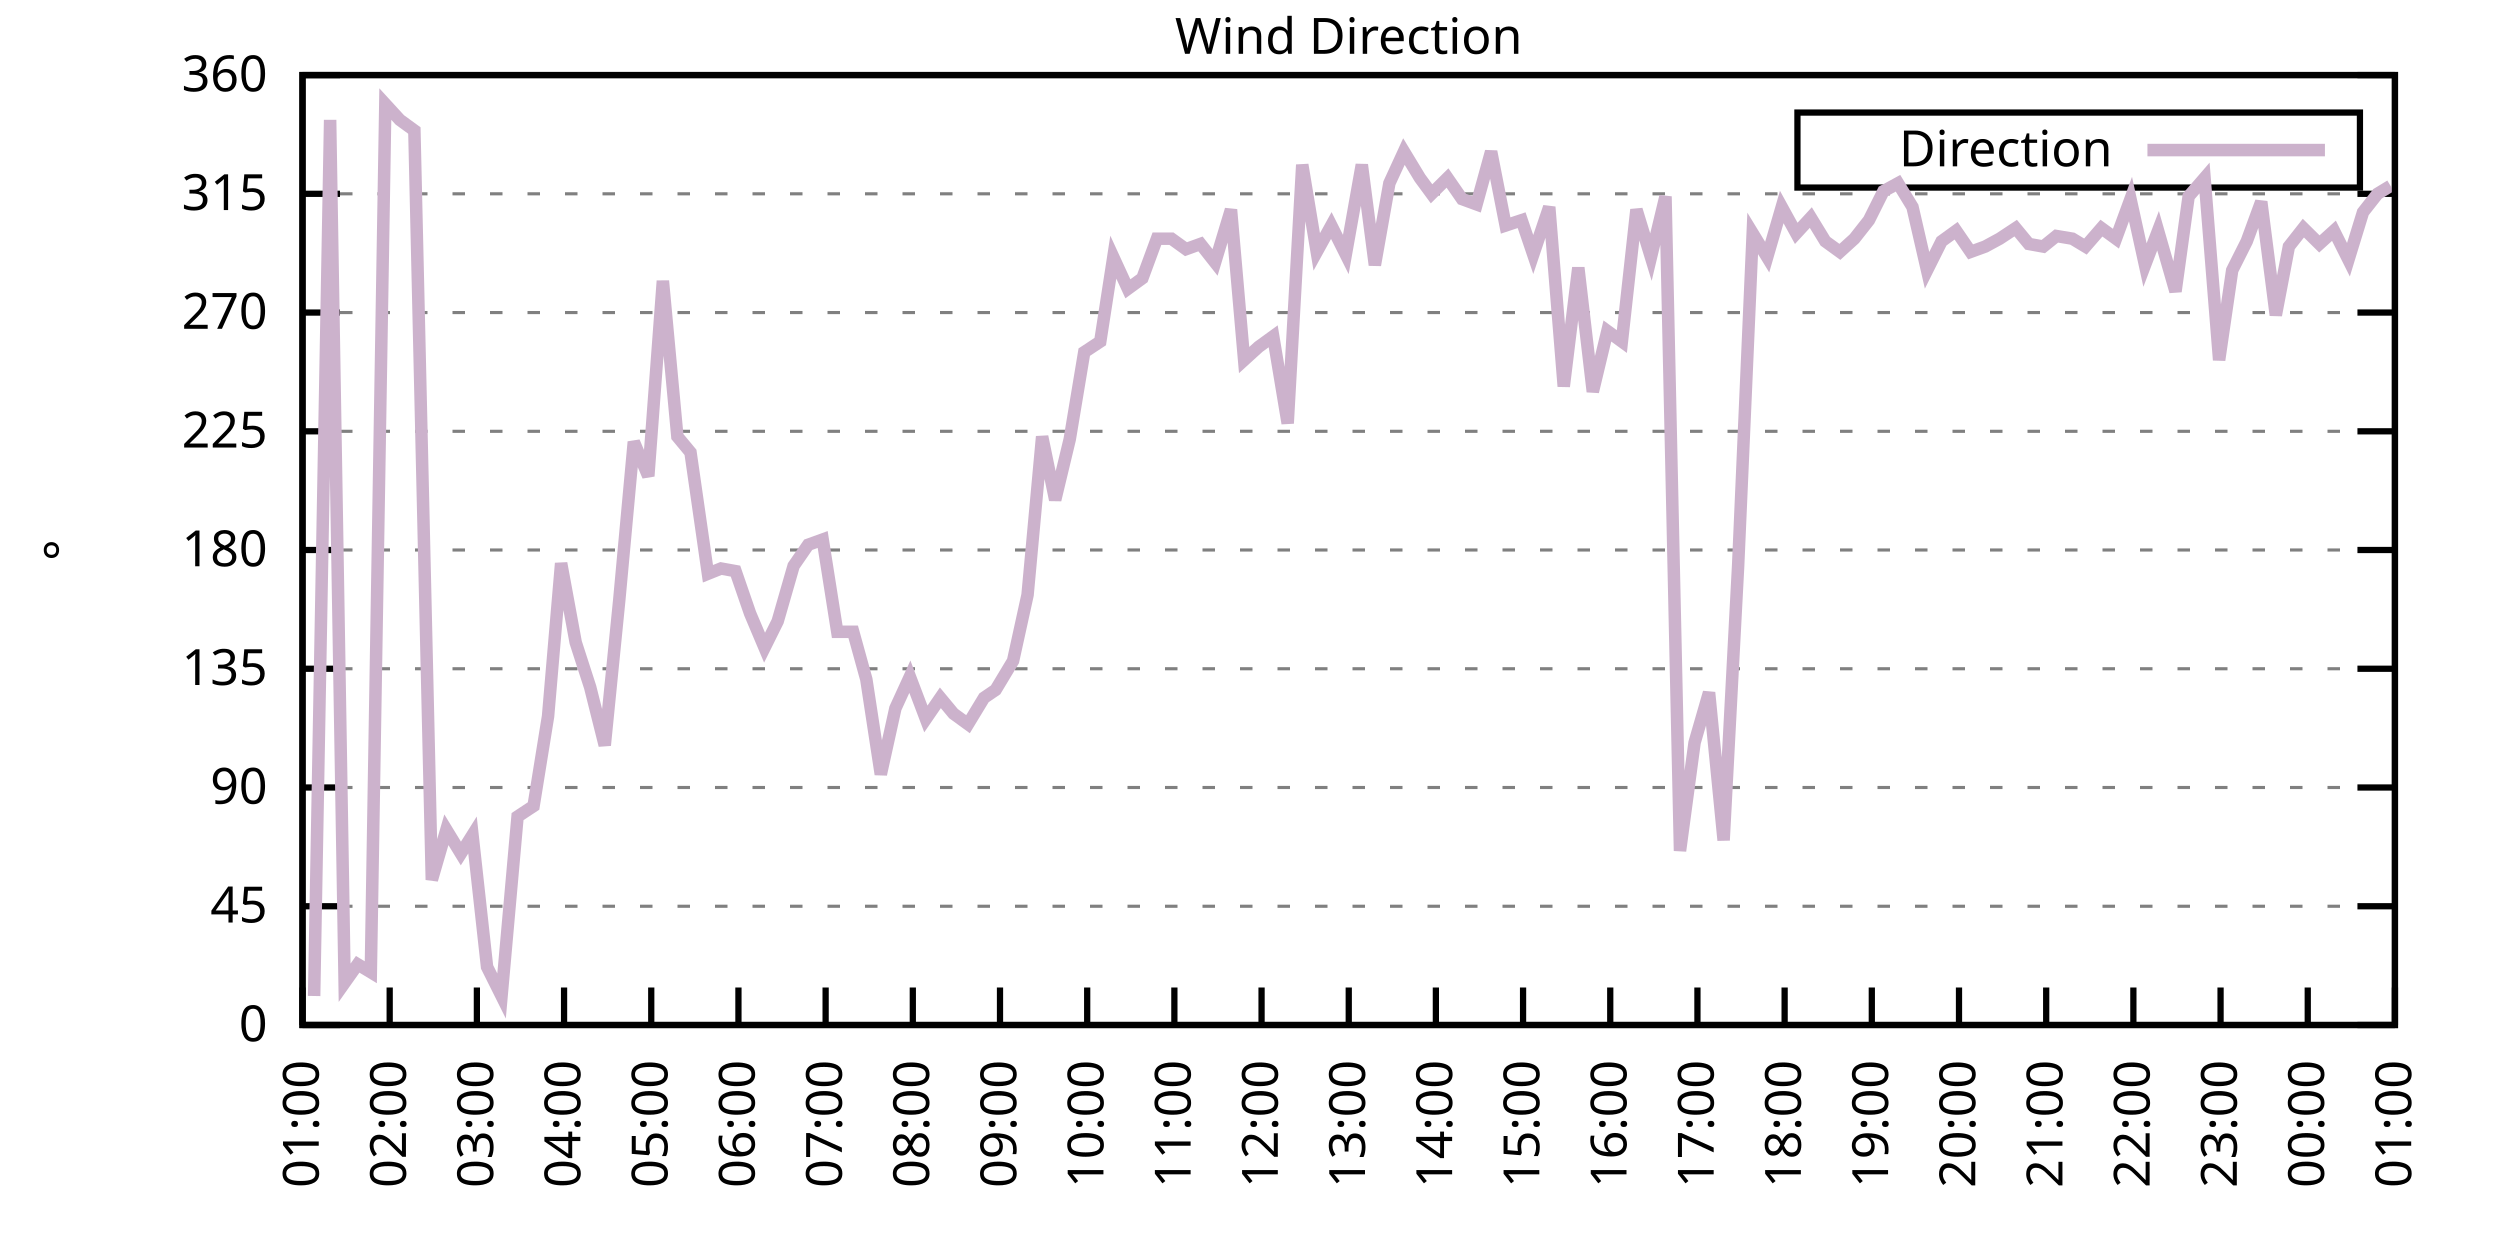
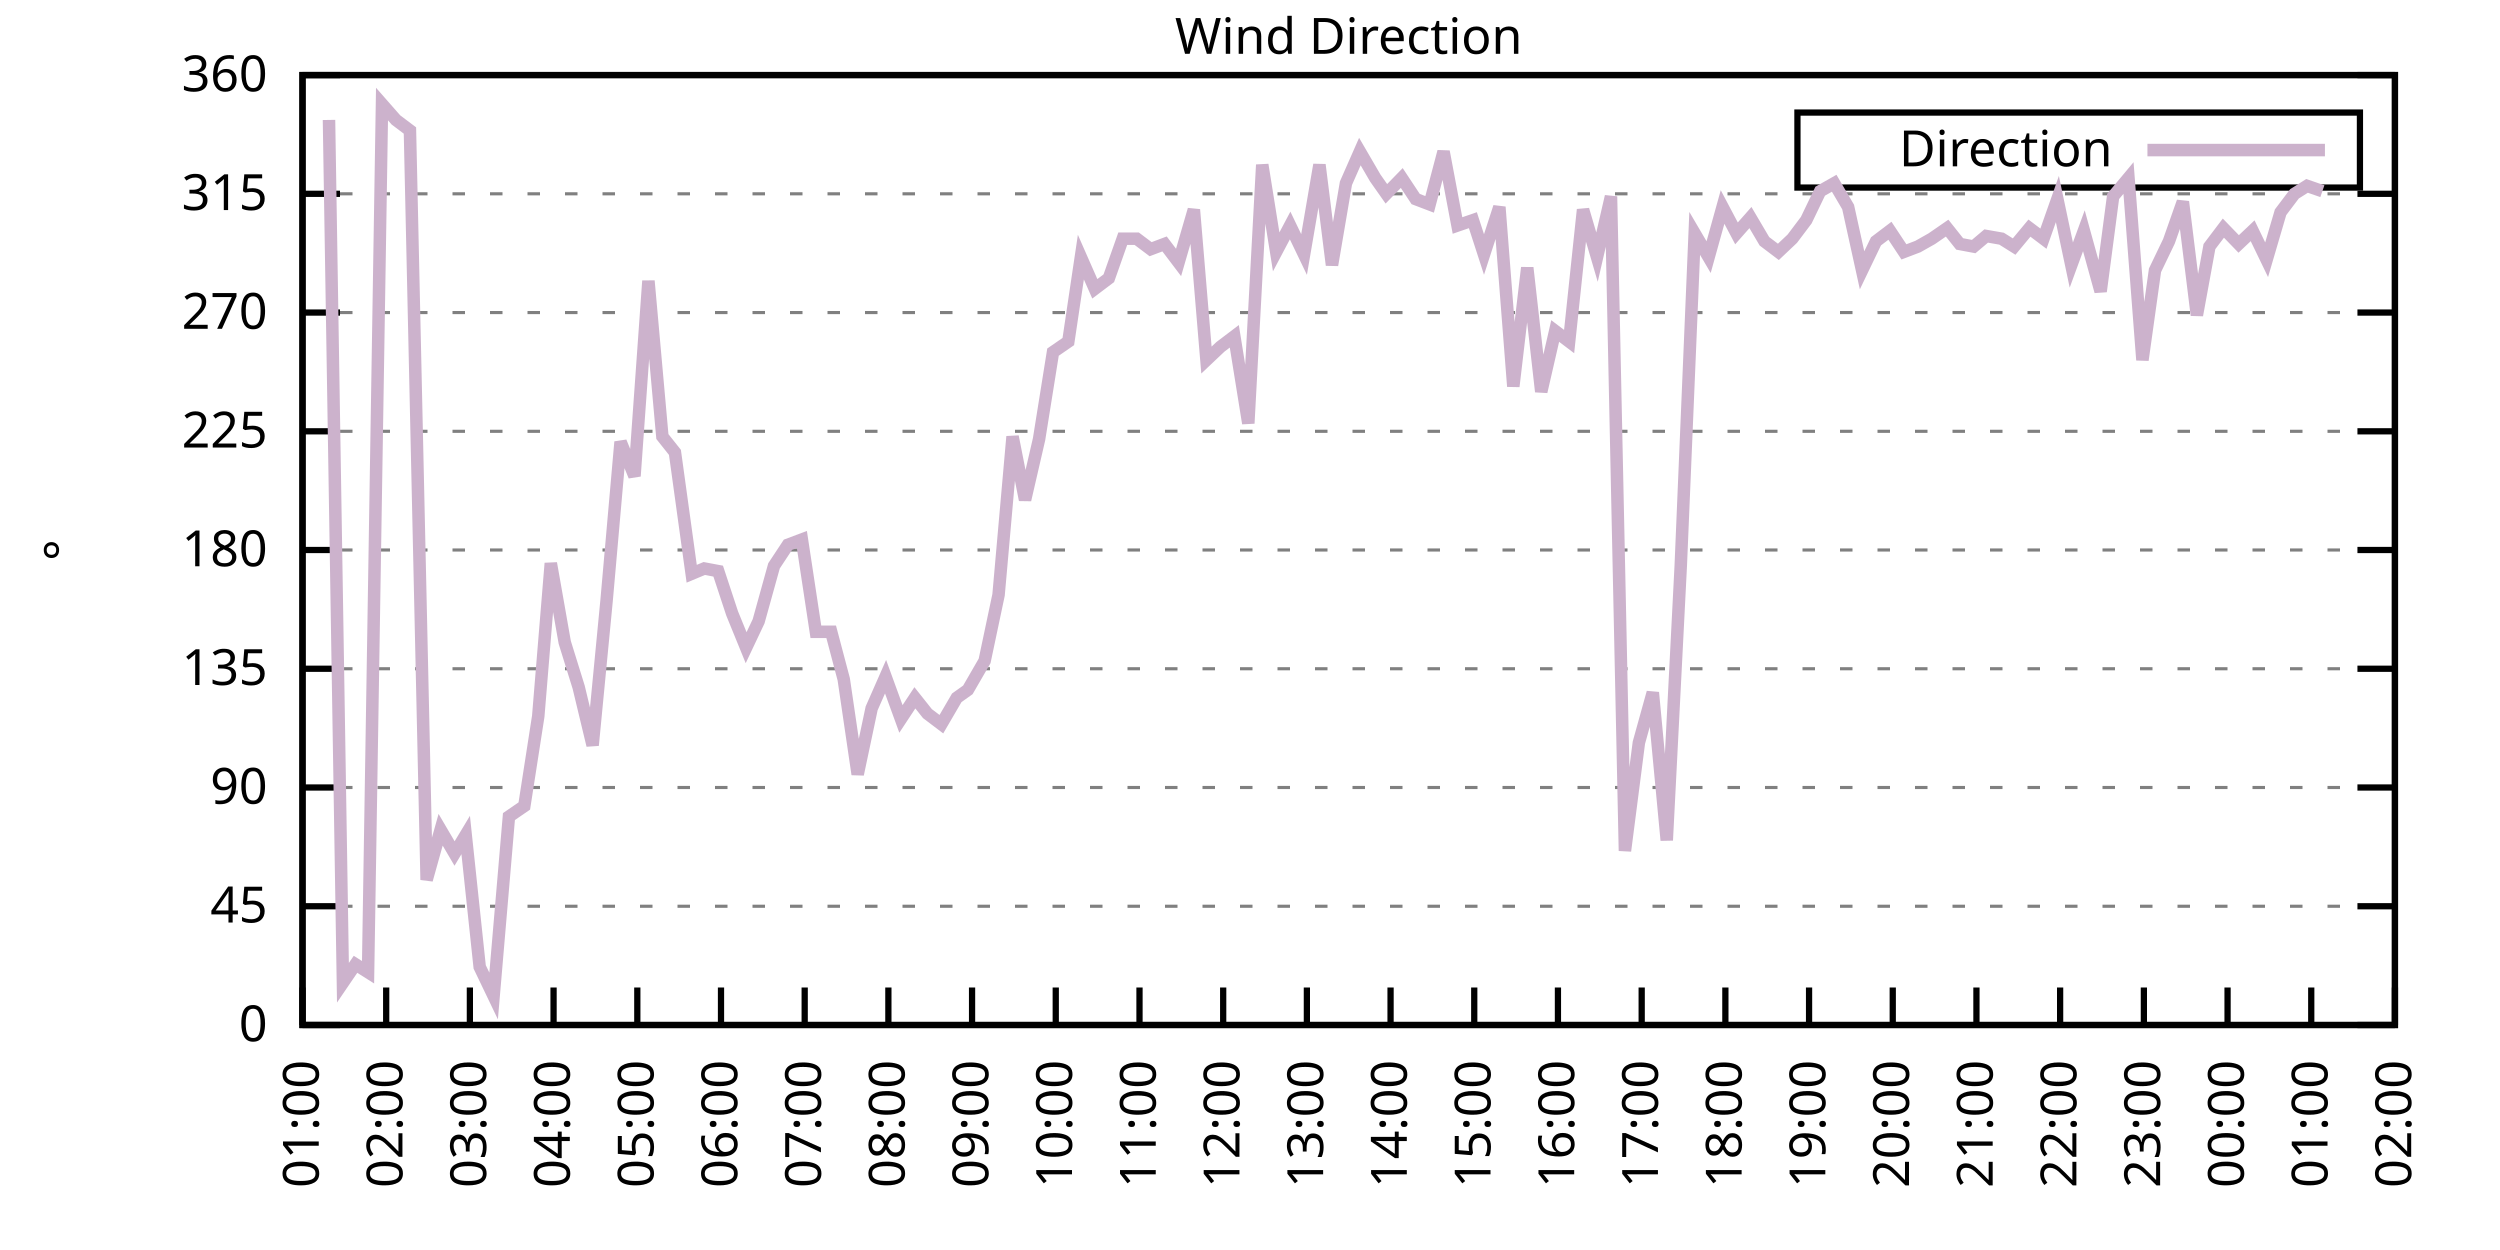
<svg xmlns="http://www.w3.org/2000/svg" xmlns:xlink="http://www.w3.org/1999/xlink" width="400" height="200" viewBox="0 0 400 200">
  <g id="gnuplot_canvas">
    <rect x="0" y="0" width="400" height="200" fill="none" />
    <defs>
      <circle id="gpDot" r="0.5" stroke-width="0.5" stroke="currentColor" />
      <path id="gpPt0" stroke-width="0.333" stroke="currentColor" d="M-1,0 h2 M0,-1 v2" />
      <path id="gpPt1" stroke-width="0.333" stroke="currentColor" d="M-1,-1 L1,1 M1,-1 L-1,1" />
      <path id="gpPt2" stroke-width="0.333" stroke="currentColor" d="M-1,0 L1,0 M0,-1 L0,1 M-1,-1 L1,1 M-1,1 L1,-1" />
      <rect id="gpPt3" stroke-width="0.333" stroke="currentColor" x="-1" y="-1" width="2" height="2" />
      <rect id="gpPt4" stroke-width="0.333" stroke="currentColor" fill="currentColor" x="-1" y="-1" width="2" height="2" />
      <circle id="gpPt5" stroke-width="0.333" stroke="currentColor" cx="0" cy="0" r="1" />
      <use xlink:href="#gpPt5" id="gpPt6" fill="currentColor" stroke="none" />
      <path id="gpPt7" stroke-width="0.333" stroke="currentColor" d="M0,-1.33 L-1.33,0.67 L1.33,0.67 z" />
      <use xlink:href="#gpPt7" id="gpPt8" fill="currentColor" stroke="none" />
      <use xlink:href="#gpPt7" id="gpPt9" stroke="currentColor" transform="rotate(180)" />
      <use xlink:href="#gpPt9" id="gpPt10" fill="currentColor" stroke="none" />
      <use xlink:href="#gpPt3" id="gpPt11" stroke="currentColor" transform="rotate(45)" />
      <use xlink:href="#gpPt11" id="gpPt12" fill="currentColor" stroke="none" />
      <path id="gpPt13" stroke-width="0.333" stroke="currentColor" d="M0,1.330 L1.265,0.411 L0.782,-1.067 L-0.782,-1.076 L-1.265,0.411 z" />
      <use xlink:href="#gpPt13" id="gpPt14" fill="currentColor" stroke="none" />
      <filter id="textbox" filterUnits="objectBoundingBox" x="0" y="0" height="1" width="1">
        <feFlood flood-color="white" flood-opacity="1" result="bgnd" />
        <feComposite in="SourceGraphic" in2="bgnd" operator="atop" />
      </filter>
      <filter id="greybox" filterUnits="objectBoundingBox" x="0" y="0" height="1" width="1">
        <feFlood flood-color="lightgrey" flood-opacity="1" result="grey" />
        <feComposite in="SourceGraphic" in2="grey" operator="atop" />
      </filter>
    </defs>
    <g fill="none" color="white" stroke="currentColor" stroke-width="1.00" stroke-linecap="butt" stroke-linejoin="miter">
</g>
    <g fill="none" color="black" stroke="currentColor" stroke-width="1.00" stroke-linecap="butt" stroke-linejoin="miter">
      <g stroke="none" shape-rendering="crispEdges">
        <polygon fill="rgb(255, 255, 255)" points="48.40,164.00 383.18,164.00 383.18,12.02 48.40,12.02 " />
      </g>
    </g>
    <g fill="none" color="black" stroke="currentColor" stroke-width="1.00" stroke-linecap="butt" stroke-linejoin="miter">
</g>
    <g fill="none" color="black" stroke="black" stroke-width="0.50" stroke-linecap="butt" stroke-linejoin="miter">
</g>
    <g fill="none" color="gray" stroke="currentColor" stroke-width="0.50" stroke-linecap="butt" stroke-linejoin="miter">
      <path stroke="gray" stroke-dasharray="2,4" class="gridline" d="M48.40,164.00 L383.19,164.00  " />
    </g>
    <g fill="none" color="gray" stroke="gray" stroke-width="1.00" stroke-linecap="butt" stroke-linejoin="miter">
</g>
    <g fill="none" color="black" stroke="currentColor" stroke-width="1.00" stroke-linecap="butt" stroke-linejoin="miter">
      <path stroke="black" d="M48.40,164.00 L54.40,164.00 M383.19,164.00 L377.19,164.00  " />
      <g transform="translate(42.80,166.60)" stroke="none" fill="black" font-family="Sans" font-size="8.00" text-anchor="end">
        <text>
          <tspan font-family="Sans"> 0</tspan>
        </text>
      </g>
    </g>
    <g fill="none" color="black" stroke="currentColor" stroke-width="1.00" stroke-linecap="butt" stroke-linejoin="miter">
</g>
    <g fill="none" color="black" stroke="black" stroke-width="0.50" stroke-linecap="butt" stroke-linejoin="miter">
</g>
    <g fill="none" color="gray" stroke="currentColor" stroke-width="0.50" stroke-linecap="butt" stroke-linejoin="miter">
      <path stroke="gray" stroke-dasharray="2,4" class="gridline" d="M48.40,145.00 L383.19,145.00  " />
    </g>
    <g fill="none" color="gray" stroke="gray" stroke-width="1.00" stroke-linecap="butt" stroke-linejoin="miter">
</g>
    <g fill="none" color="black" stroke="currentColor" stroke-width="1.00" stroke-linecap="butt" stroke-linejoin="miter">
      <path stroke="black" d="M48.40,145.00 L54.40,145.00 M383.19,145.00 L377.19,145.00  " />
      <g transform="translate(42.80,147.60)" stroke="none" fill="black" font-family="Sans" font-size="8.00" text-anchor="end">
        <text>
          <tspan font-family="Sans"> 45</tspan>
        </text>
      </g>
    </g>
    <g fill="none" color="black" stroke="currentColor" stroke-width="1.00" stroke-linecap="butt" stroke-linejoin="miter">
</g>
    <g fill="none" color="black" stroke="black" stroke-width="0.50" stroke-linecap="butt" stroke-linejoin="miter">
</g>
    <g fill="none" color="gray" stroke="currentColor" stroke-width="0.50" stroke-linecap="butt" stroke-linejoin="miter">
      <path stroke="gray" stroke-dasharray="2,4" class="gridline" d="M48.40,126.00 L383.19,126.00  " />
    </g>
    <g fill="none" color="gray" stroke="gray" stroke-width="1.00" stroke-linecap="butt" stroke-linejoin="miter">
</g>
    <g fill="none" color="black" stroke="currentColor" stroke-width="1.00" stroke-linecap="butt" stroke-linejoin="miter">
      <path stroke="black" d="M48.40,126.00 L54.40,126.00 M383.19,126.00 L377.19,126.00  " />
      <g transform="translate(42.80,128.60)" stroke="none" fill="black" font-family="Sans" font-size="8.00" text-anchor="end">
        <text>
          <tspan font-family="Sans"> 90</tspan>
        </text>
      </g>
    </g>
    <g fill="none" color="black" stroke="currentColor" stroke-width="1.00" stroke-linecap="butt" stroke-linejoin="miter">
</g>
    <g fill="none" color="black" stroke="black" stroke-width="0.50" stroke-linecap="butt" stroke-linejoin="miter">
</g>
    <g fill="none" color="gray" stroke="currentColor" stroke-width="0.50" stroke-linecap="butt" stroke-linejoin="miter">
      <path stroke="gray" stroke-dasharray="2,4" class="gridline" d="M48.40,107.00 L383.19,107.00  " />
    </g>
    <g fill="none" color="gray" stroke="gray" stroke-width="1.00" stroke-linecap="butt" stroke-linejoin="miter">
</g>
    <g fill="none" color="black" stroke="currentColor" stroke-width="1.00" stroke-linecap="butt" stroke-linejoin="miter">
      <path stroke="black" d="M48.40,107.00 L54.40,107.00 M383.19,107.00 L377.19,107.00  " />
      <g transform="translate(42.80,109.60)" stroke="none" fill="black" font-family="Sans" font-size="8.00" text-anchor="end">
        <text>
          <tspan font-family="Sans"> 135</tspan>
        </text>
      </g>
    </g>
    <g fill="none" color="black" stroke="currentColor" stroke-width="1.00" stroke-linecap="butt" stroke-linejoin="miter">
</g>
    <g fill="none" color="black" stroke="black" stroke-width="0.50" stroke-linecap="butt" stroke-linejoin="miter">
</g>
    <g fill="none" color="gray" stroke="currentColor" stroke-width="0.50" stroke-linecap="butt" stroke-linejoin="miter">
      <path stroke="gray" stroke-dasharray="2,4" class="gridline" d="M48.40,88.00 L383.19,88.00  " />
    </g>
    <g fill="none" color="gray" stroke="gray" stroke-width="1.00" stroke-linecap="butt" stroke-linejoin="miter">
</g>
    <g fill="none" color="black" stroke="currentColor" stroke-width="1.00" stroke-linecap="butt" stroke-linejoin="miter">
      <path stroke="black" d="M48.40,88.00 L54.40,88.00 M383.19,88.00 L377.19,88.00  " />
      <g transform="translate(42.80,90.60)" stroke="none" fill="black" font-family="Sans" font-size="8.00" text-anchor="end">
        <text>
          <tspan font-family="Sans"> 180</tspan>
        </text>
      </g>
    </g>
    <g fill="none" color="black" stroke="currentColor" stroke-width="1.00" stroke-linecap="butt" stroke-linejoin="miter">
</g>
    <g fill="none" color="black" stroke="black" stroke-width="0.50" stroke-linecap="butt" stroke-linejoin="miter">
</g>
    <g fill="none" color="gray" stroke="currentColor" stroke-width="0.50" stroke-linecap="butt" stroke-linejoin="miter">
      <path stroke="gray" stroke-dasharray="2,4" class="gridline" d="M48.40,69.01 L383.19,69.01  " />
    </g>
    <g fill="none" color="gray" stroke="gray" stroke-width="1.00" stroke-linecap="butt" stroke-linejoin="miter">
</g>
    <g fill="none" color="black" stroke="currentColor" stroke-width="1.00" stroke-linecap="butt" stroke-linejoin="miter">
      <path stroke="black" d="M48.40,69.01 L54.40,69.01 M383.19,69.01 L377.19,69.01  " />
      <g transform="translate(42.80,71.61)" stroke="none" fill="black" font-family="Sans" font-size="8.00" text-anchor="end">
        <text>
          <tspan font-family="Sans"> 225</tspan>
        </text>
      </g>
    </g>
    <g fill="none" color="black" stroke="currentColor" stroke-width="1.00" stroke-linecap="butt" stroke-linejoin="miter">
</g>
    <g fill="none" color="black" stroke="black" stroke-width="0.50" stroke-linecap="butt" stroke-linejoin="miter">
</g>
    <g fill="none" color="gray" stroke="currentColor" stroke-width="0.50" stroke-linecap="butt" stroke-linejoin="miter">
      <path stroke="gray" stroke-dasharray="2,4" class="gridline" d="M48.40,50.01 L383.19,50.01  " />
    </g>
    <g fill="none" color="gray" stroke="gray" stroke-width="1.00" stroke-linecap="butt" stroke-linejoin="miter">
</g>
    <g fill="none" color="black" stroke="currentColor" stroke-width="1.00" stroke-linecap="butt" stroke-linejoin="miter">
      <path stroke="black" d="M48.40,50.01 L54.40,50.01 M383.19,50.01 L377.19,50.01  " />
      <g transform="translate(42.80,52.61)" stroke="none" fill="black" font-family="Sans" font-size="8.00" text-anchor="end">
        <text>
          <tspan font-family="Sans"> 270</tspan>
        </text>
      </g>
    </g>
    <g fill="none" color="black" stroke="currentColor" stroke-width="1.00" stroke-linecap="butt" stroke-linejoin="miter">
</g>
    <g fill="none" color="black" stroke="black" stroke-width="0.50" stroke-linecap="butt" stroke-linejoin="miter">
</g>
    <g fill="none" color="gray" stroke="currentColor" stroke-width="0.50" stroke-linecap="butt" stroke-linejoin="miter">
      <path stroke="gray" stroke-dasharray="2,4" class="gridline" d="M48.40,31.01 L383.19,31.01  " />
    </g>
    <g fill="none" color="gray" stroke="gray" stroke-width="1.00" stroke-linecap="butt" stroke-linejoin="miter">
</g>
    <g fill="none" color="black" stroke="currentColor" stroke-width="1.00" stroke-linecap="butt" stroke-linejoin="miter">
      <path stroke="black" d="M48.40,31.01 L54.40,31.01 M383.19,31.01 L377.19,31.01  " />
      <g transform="translate(42.80,33.61)" stroke="none" fill="black" font-family="Sans" font-size="8.00" text-anchor="end">
        <text>
          <tspan font-family="Sans"> 315</tspan>
        </text>
      </g>
    </g>
    <g fill="none" color="black" stroke="currentColor" stroke-width="1.00" stroke-linecap="butt" stroke-linejoin="miter">
</g>
    <g fill="none" color="black" stroke="black" stroke-width="0.50" stroke-linecap="butt" stroke-linejoin="miter">
</g>
    <g fill="none" color="gray" stroke="currentColor" stroke-width="0.50" stroke-linecap="butt" stroke-linejoin="miter">
      <path stroke="gray" stroke-dasharray="2,4" class="gridline" d="M48.40,12.01 L383.19,12.01  " />
    </g>
    <g fill="none" color="gray" stroke="gray" stroke-width="1.00" stroke-linecap="butt" stroke-linejoin="miter">
</g>
    <g fill="none" color="black" stroke="currentColor" stroke-width="1.00" stroke-linecap="butt" stroke-linejoin="miter">
      <path stroke="black" d="M48.40,12.01 L54.40,12.01 M383.19,12.01 L377.19,12.01  " />
      <g transform="translate(42.80,14.61)" stroke="none" fill="black" font-family="Sans" font-size="8.00" text-anchor="end">
        <text>
          <tspan font-family="Sans"> 360</tspan>
        </text>
      </g>
    </g>
    <g fill="none" color="black" stroke="currentColor" stroke-width="1.00" stroke-linecap="butt" stroke-linejoin="miter">
      <path stroke="black" d="M48.40,164.00 L48.40,158.00  " />
      <g transform="translate(51.00,169.60) rotate(270.00)" stroke="none" fill="black" font-family="Sans" font-size="8.00" text-anchor="end">
        <text>
          <tspan font-family="Sans">01:00</tspan>
        </text>
      </g>
    </g>
    <g fill="none" color="black" stroke="currentColor" stroke-width="1.00" stroke-linecap="butt" stroke-linejoin="miter">
-       <path stroke="black" d="M62.35,164.00 L62.35,158.00  " />
-       <g transform="translate(64.95,169.60) rotate(270.00)" stroke="none" fill="black" font-family="Sans" font-size="8.00" text-anchor="end">
+       <path stroke="black" d="M61.79,164.00 L61.79,158.00  " />
+       <g transform="translate(64.39,169.60) rotate(270.00)" stroke="none" fill="black" font-family="Sans" font-size="8.00" text-anchor="end">
        <text>
          <tspan font-family="Sans">02:00</tspan>
        </text>
      </g>
    </g>
    <g fill="none" color="black" stroke="currentColor" stroke-width="1.00" stroke-linecap="butt" stroke-linejoin="miter">
-       <path stroke="black" d="M76.30,164.00 L76.30,158.00  " />
-       <g transform="translate(78.90,169.60) rotate(270.00)" stroke="none" fill="black" font-family="Sans" font-size="8.00" text-anchor="end">
+       <path stroke="black" d="M75.18,164.00 L75.18,158.00  " />
+       <g transform="translate(77.78,169.60) rotate(270.00)" stroke="none" fill="black" font-family="Sans" font-size="8.00" text-anchor="end">
        <text>
          <tspan font-family="Sans">03:00</tspan>
        </text>
      </g>
    </g>
    <g fill="none" color="black" stroke="currentColor" stroke-width="1.00" stroke-linecap="butt" stroke-linejoin="miter">
-       <path stroke="black" d="M90.25,164.00 L90.25,158.00  " />
-       <g transform="translate(92.85,169.60) rotate(270.00)" stroke="none" fill="black" font-family="Sans" font-size="8.00" text-anchor="end">
+       <path stroke="black" d="M88.57,164.00 L88.57,158.00  " />
+       <g transform="translate(91.17,169.60) rotate(270.00)" stroke="none" fill="black" font-family="Sans" font-size="8.00" text-anchor="end">
        <text>
          <tspan font-family="Sans">04:00</tspan>
        </text>
      </g>
    </g>
    <g fill="none" color="black" stroke="currentColor" stroke-width="1.00" stroke-linecap="butt" stroke-linejoin="miter">
-       <path stroke="black" d="M104.20,164.00 L104.20,158.00  " />
-       <g transform="translate(106.80,169.60) rotate(270.00)" stroke="none" fill="black" font-family="Sans" font-size="8.00" text-anchor="end">
+       <path stroke="black" d="M101.97,164.00 L101.97,158.00  " />
+       <g transform="translate(104.57,169.60) rotate(270.00)" stroke="none" fill="black" font-family="Sans" font-size="8.00" text-anchor="end">
        <text>
          <tspan font-family="Sans">05:00</tspan>
        </text>
      </g>
    </g>
    <g fill="none" color="black" stroke="currentColor" stroke-width="1.00" stroke-linecap="butt" stroke-linejoin="miter">
-       <path stroke="black" d="M118.15,164.00 L118.15,158.00  " />
-       <g transform="translate(120.75,169.60) rotate(270.00)" stroke="none" fill="black" font-family="Sans" font-size="8.00" text-anchor="end">
+       <path stroke="black" d="M115.36,164.00 L115.36,158.00  " />
+       <g transform="translate(117.96,169.60) rotate(270.00)" stroke="none" fill="black" font-family="Sans" font-size="8.00" text-anchor="end">
        <text>
          <tspan font-family="Sans">06:00</tspan>
        </text>
      </g>
    </g>
    <g fill="none" color="black" stroke="currentColor" stroke-width="1.00" stroke-linecap="butt" stroke-linejoin="miter">
-       <path stroke="black" d="M132.10,164.00 L132.10,158.00  " />
-       <g transform="translate(134.70,169.60) rotate(270.00)" stroke="none" fill="black" font-family="Sans" font-size="8.00" text-anchor="end">
+       <path stroke="black" d="M128.75,164.00 L128.75,158.00  " />
+       <g transform="translate(131.35,169.60) rotate(270.00)" stroke="none" fill="black" font-family="Sans" font-size="8.00" text-anchor="end">
        <text>
          <tspan font-family="Sans">07:00</tspan>
        </text>
      </g>
    </g>
    <g fill="none" color="black" stroke="currentColor" stroke-width="1.00" stroke-linecap="butt" stroke-linejoin="miter">
-       <path stroke="black" d="M146.05,164.00 L146.05,158.00  " />
-       <g transform="translate(148.65,169.60) rotate(270.00)" stroke="none" fill="black" font-family="Sans" font-size="8.00" text-anchor="end">
+       <path stroke="black" d="M142.14,164.00 L142.14,158.00  " />
+       <g transform="translate(144.74,169.60) rotate(270.00)" stroke="none" fill="black" font-family="Sans" font-size="8.00" text-anchor="end">
        <text>
          <tspan font-family="Sans">08:00</tspan>
        </text>
      </g>
    </g>
    <g fill="none" color="black" stroke="currentColor" stroke-width="1.00" stroke-linecap="butt" stroke-linejoin="miter">
-       <path stroke="black" d="M160.00,164.00 L160.00,158.00  " />
-       <g transform="translate(162.60,169.60) rotate(270.00)" stroke="none" fill="black" font-family="Sans" font-size="8.00" text-anchor="end">
+       <path stroke="black" d="M155.53,164.00 L155.53,158.00  " />
+       <g transform="translate(158.13,169.60) rotate(270.00)" stroke="none" fill="black" font-family="Sans" font-size="8.00" text-anchor="end">
        <text>
          <tspan font-family="Sans">09:00</tspan>
        </text>
      </g>
    </g>
    <g fill="none" color="black" stroke="currentColor" stroke-width="1.00" stroke-linecap="butt" stroke-linejoin="miter">
-       <path stroke="black" d="M173.95,164.00 L173.95,158.00  " />
-       <g transform="translate(176.55,169.60) rotate(270.00)" stroke="none" fill="black" font-family="Sans" font-size="8.00" text-anchor="end">
+       <path stroke="black" d="M168.92,164.00 L168.92,158.00  " />
+       <g transform="translate(171.52,169.60) rotate(270.00)" stroke="none" fill="black" font-family="Sans" font-size="8.00" text-anchor="end">
        <text>
          <tspan font-family="Sans">10:00</tspan>
        </text>
      </g>
    </g>
    <g fill="none" color="black" stroke="currentColor" stroke-width="1.00" stroke-linecap="butt" stroke-linejoin="miter">
-       <path stroke="black" d="M187.90,164.00 L187.90,158.00  " />
-       <g transform="translate(190.50,169.60) rotate(270.00)" stroke="none" fill="black" font-family="Sans" font-size="8.00" text-anchor="end">
+       <path stroke="black" d="M182.32,164.00 L182.32,158.00  " />
+       <g transform="translate(184.92,169.60) rotate(270.00)" stroke="none" fill="black" font-family="Sans" font-size="8.00" text-anchor="end">
        <text>
          <tspan font-family="Sans">11:00</tspan>
        </text>
      </g>
    </g>
    <g fill="none" color="black" stroke="currentColor" stroke-width="1.00" stroke-linecap="butt" stroke-linejoin="miter">
-       <path stroke="black" d="M201.85,164.00 L201.85,158.00  " />
-       <g transform="translate(204.45,169.60) rotate(270.00)" stroke="none" fill="black" font-family="Sans" font-size="8.00" text-anchor="end">
+       <path stroke="black" d="M195.71,164.00 L195.71,158.00  " />
+       <g transform="translate(198.31,169.60) rotate(270.00)" stroke="none" fill="black" font-family="Sans" font-size="8.00" text-anchor="end">
        <text>
          <tspan font-family="Sans">12:00</tspan>
        </text>
      </g>
    </g>
    <g fill="none" color="black" stroke="currentColor" stroke-width="1.00" stroke-linecap="butt" stroke-linejoin="miter">
-       <path stroke="black" d="M215.80,164.00 L215.80,158.00  " />
-       <g transform="translate(218.40,169.60) rotate(270.00)" stroke="none" fill="black" font-family="Sans" font-size="8.00" text-anchor="end">
+       <path stroke="black" d="M209.10,164.00 L209.10,158.00  " />
+       <g transform="translate(211.70,169.60) rotate(270.00)" stroke="none" fill="black" font-family="Sans" font-size="8.00" text-anchor="end">
        <text>
          <tspan font-family="Sans">13:00</tspan>
        </text>
      </g>
    </g>
    <g fill="none" color="black" stroke="currentColor" stroke-width="1.00" stroke-linecap="butt" stroke-linejoin="miter">
-       <path stroke="black" d="M229.74,164.00 L229.74,158.00  " />
-       <g transform="translate(232.34,169.60) rotate(270.00)" stroke="none" fill="black" font-family="Sans" font-size="8.00" text-anchor="end">
+       <path stroke="black" d="M222.49,164.00 L222.49,158.00  " />
+       <g transform="translate(225.09,169.60) rotate(270.00)" stroke="none" fill="black" font-family="Sans" font-size="8.00" text-anchor="end">
        <text>
          <tspan font-family="Sans">14:00</tspan>
        </text>
      </g>
    </g>
    <g fill="none" color="black" stroke="currentColor" stroke-width="1.00" stroke-linecap="butt" stroke-linejoin="miter">
-       <path stroke="black" d="M243.69,164.00 L243.69,158.00  " />
-       <g transform="translate(246.29,169.60) rotate(270.00)" stroke="none" fill="black" font-family="Sans" font-size="8.00" text-anchor="end">
+       <path stroke="black" d="M235.88,164.00 L235.88,158.00  " />
+       <g transform="translate(238.48,169.60) rotate(270.00)" stroke="none" fill="black" font-family="Sans" font-size="8.00" text-anchor="end">
        <text>
          <tspan font-family="Sans">15:00</tspan>
        </text>
      </g>
    </g>
    <g fill="none" color="black" stroke="currentColor" stroke-width="1.00" stroke-linecap="butt" stroke-linejoin="miter">
-       <path stroke="black" d="M257.64,164.00 L257.64,158.00  " />
-       <g transform="translate(260.24,169.60) rotate(270.00)" stroke="none" fill="black" font-family="Sans" font-size="8.00" text-anchor="end">
+       <path stroke="black" d="M249.27,164.00 L249.27,158.00  " />
+       <g transform="translate(251.87,169.60) rotate(270.00)" stroke="none" fill="black" font-family="Sans" font-size="8.00" text-anchor="end">
        <text>
          <tspan font-family="Sans">16:00</tspan>
        </text>
      </g>
    </g>
    <g fill="none" color="black" stroke="currentColor" stroke-width="1.00" stroke-linecap="butt" stroke-linejoin="miter">
-       <path stroke="black" d="M271.59,164.00 L271.59,158.00  " />
-       <g transform="translate(274.19,169.60) rotate(270.00)" stroke="none" fill="black" font-family="Sans" font-size="8.00" text-anchor="end">
+       <path stroke="black" d="M262.67,164.00 L262.67,158.00  " />
+       <g transform="translate(265.27,169.60) rotate(270.00)" stroke="none" fill="black" font-family="Sans" font-size="8.00" text-anchor="end">
        <text>
          <tspan font-family="Sans">17:00</tspan>
        </text>
      </g>
    </g>
    <g fill="none" color="black" stroke="currentColor" stroke-width="1.00" stroke-linecap="butt" stroke-linejoin="miter">
-       <path stroke="black" d="M285.54,164.00 L285.54,158.00  " />
-       <g transform="translate(288.14,169.60) rotate(270.00)" stroke="none" fill="black" font-family="Sans" font-size="8.00" text-anchor="end">
+       <path stroke="black" d="M276.06,164.00 L276.06,158.00  " />
+       <g transform="translate(278.66,169.60) rotate(270.00)" stroke="none" fill="black" font-family="Sans" font-size="8.00" text-anchor="end">
        <text>
          <tspan font-family="Sans">18:00</tspan>
        </text>
      </g>
    </g>
    <g fill="none" color="black" stroke="currentColor" stroke-width="1.00" stroke-linecap="butt" stroke-linejoin="miter">
-       <path stroke="black" d="M299.49,164.00 L299.49,158.00  " />
-       <g transform="translate(302.09,169.60) rotate(270.00)" stroke="none" fill="black" font-family="Sans" font-size="8.00" text-anchor="end">
+       <path stroke="black" d="M289.45,164.00 L289.45,158.00  " />
+       <g transform="translate(292.05,169.60) rotate(270.00)" stroke="none" fill="black" font-family="Sans" font-size="8.00" text-anchor="end">
        <text>
          <tspan font-family="Sans">19:00</tspan>
        </text>
      </g>
    </g>
    <g fill="none" color="black" stroke="currentColor" stroke-width="1.00" stroke-linecap="butt" stroke-linejoin="miter">
-       <path stroke="black" d="M313.44,164.00 L313.44,158.00  " />
-       <g transform="translate(316.04,169.60) rotate(270.00)" stroke="none" fill="black" font-family="Sans" font-size="8.00" text-anchor="end">
+       <path stroke="black" d="M302.84,164.00 L302.84,158.00  " />
+       <g transform="translate(305.44,169.60) rotate(270.00)" stroke="none" fill="black" font-family="Sans" font-size="8.00" text-anchor="end">
        <text>
          <tspan font-family="Sans">20:00</tspan>
        </text>
      </g>
    </g>
    <g fill="none" color="black" stroke="currentColor" stroke-width="1.00" stroke-linecap="butt" stroke-linejoin="miter">
-       <path stroke="black" d="M327.39,164.00 L327.39,158.00  " />
-       <g transform="translate(329.99,169.60) rotate(270.00)" stroke="none" fill="black" font-family="Sans" font-size="8.00" text-anchor="end">
+       <path stroke="black" d="M316.23,164.00 L316.23,158.00  " />
+       <g transform="translate(318.83,169.60) rotate(270.00)" stroke="none" fill="black" font-family="Sans" font-size="8.00" text-anchor="end">
        <text>
          <tspan font-family="Sans">21:00</tspan>
        </text>
      </g>
    </g>
    <g fill="none" color="black" stroke="currentColor" stroke-width="1.00" stroke-linecap="butt" stroke-linejoin="miter">
-       <path stroke="black" d="M341.34,164.00 L341.34,158.00  " />
-       <g transform="translate(343.94,169.60) rotate(270.00)" stroke="none" fill="black" font-family="Sans" font-size="8.00" text-anchor="end">
+       <path stroke="black" d="M329.62,164.00 L329.62,158.00  " />
+       <g transform="translate(332.22,169.60) rotate(270.00)" stroke="none" fill="black" font-family="Sans" font-size="8.00" text-anchor="end">
        <text>
          <tspan font-family="Sans">22:00</tspan>
        </text>
      </g>
    </g>
    <g fill="none" color="black" stroke="currentColor" stroke-width="1.00" stroke-linecap="butt" stroke-linejoin="miter">
-       <path stroke="black" d="M355.29,164.00 L355.29,158.00  " />
-       <g transform="translate(357.89,169.60) rotate(270.00)" stroke="none" fill="black" font-family="Sans" font-size="8.00" text-anchor="end">
+       <path stroke="black" d="M343.02,164.00 L343.02,158.00  " />
+       <g transform="translate(345.62,169.60) rotate(270.00)" stroke="none" fill="black" font-family="Sans" font-size="8.00" text-anchor="end">
        <text>
          <tspan font-family="Sans">23:00</tspan>
        </text>
      </g>
    </g>
    <g fill="none" color="black" stroke="currentColor" stroke-width="1.00" stroke-linecap="butt" stroke-linejoin="miter">
-       <path stroke="black" d="M369.24,164.00 L369.24,158.00  " />
-       <g transform="translate(371.84,169.60) rotate(270.00)" stroke="none" fill="black" font-family="Sans" font-size="8.00" text-anchor="end">
+       <path stroke="black" d="M356.41,164.00 L356.41,158.00  " />
+       <g transform="translate(359.01,169.60) rotate(270.00)" stroke="none" fill="black" font-family="Sans" font-size="8.00" text-anchor="end">
        <text>
          <tspan font-family="Sans">00:00</tspan>
+         </text>
+       </g>
+     </g>
+     <g fill="none" color="black" stroke="currentColor" stroke-width="1.00" stroke-linecap="butt" stroke-linejoin="miter">
+       <path stroke="black" d="M369.80,164.00 L369.80,158.00  " />
+       <g transform="translate(372.40,169.60) rotate(270.00)" stroke="none" fill="black" font-family="Sans" font-size="8.00" text-anchor="end">
+         <text>
+           <tspan font-family="Sans">01:00</tspan>
        </text>
      </g>
    </g>
    <g fill="none" color="black" stroke="currentColor" stroke-width="1.00" stroke-linecap="butt" stroke-linejoin="miter">
      <path stroke="black" d="M383.19,164.00 L383.19,158.00  " />
      <g transform="translate(385.79,169.60) rotate(270.00)" stroke="none" fill="black" font-family="Sans" font-size="8.00" text-anchor="end">
        <text>
-           <tspan font-family="Sans">01:00</tspan>
+           <tspan font-family="Sans">02:00</tspan>
        </text>
      </g>
    </g>
    <g fill="none" color="black" stroke="currentColor" stroke-width="1.00" stroke-linecap="butt" stroke-linejoin="miter">
</g>
    <g fill="none" color="black" stroke="currentColor" stroke-width="1.00" stroke-linecap="butt" stroke-linejoin="miter">
      <path stroke="black" d="M48.40,12.01 L48.40,164.00 L383.19,164.00 L383.19,12.01 L48.40,12.01 Z  " />
    </g>
    <g fill="none" color="black" stroke="currentColor" stroke-width="1.00" stroke-linecap="butt" stroke-linejoin="miter">
</g>
    <g fill="none" color="black" stroke="currentColor" stroke-width="1.00" stroke-linecap="butt" stroke-linejoin="miter">
      <path stroke="black" d="M287.59,30.01 L287.59,18.01 L377.59,18.01 L377.59,30.01 L287.59,30.01 Z  " />
    </g>
    <g id="Wind_direction_plot_1">
      <g fill="none" color="white" stroke="black" stroke-width="2.00" stroke-linecap="butt" stroke-linejoin="miter">
</g>
      <g fill="none" color="black" stroke="currentColor" stroke-width="2.00" stroke-linecap="butt" stroke-linejoin="miter">
        <g transform="translate(337.99,26.61)" stroke="none" fill="black" font-family="Sans" font-size="8.00" text-anchor="end">
          <text>
            <tspan font-family="Sans">Direction</tspan>
          </text>
        </g>
      </g>
      <g fill="none" color="black" stroke="currentColor" stroke-width="2.00" stroke-linecap="butt" stroke-linejoin="miter">
-         <path stroke="rgb(204, 178, 204)" d="M343.59,24.01 L371.99,24.01 M50.26,159.36 L52.82,19.19 L55.14,157.24 L57.23,154.29 L59.33,155.56 L61.65,16.65   L63.98,19.19 L66.30,20.88 L69.09,140.78 L71.42,132.76 L73.74,136.56 L75.60,133.60 L77.93,154.71 L80.25,159.36   L82.81,130.65 L85.37,128.96 L87.69,114.60 L89.78,90.12 L92.11,102.78 L94.43,109.96 L96.76,119.25 L99.08,96.03   L101.41,70.70 L103.73,76.18 L106.06,44.94 L108.38,69.85 L110.48,72.38 L113.27,91.80 L115.36,90.96 L117.68,91.38   L120.01,98.14 L122.33,103.63 L124.43,99.40 L126.98,90.54 L129.31,87.16 L131.63,86.32 L133.96,101.09 L136.51,101.09   L138.61,108.69 L140.93,123.89 L143.26,113.34 L145.58,108.27 L148.14,115.03 L150.46,111.65 L152.56,114.18 L154.88,115.87   L157.44,111.65 L159.30,110.38 L162.09,105.74 L164.41,95.18 L166.74,69.85 L168.83,79.98 L171.16,70.27 L173.48,56.34   L176.04,54.65 L178.13,41.14 L180.46,46.21 L182.78,44.52 L185.11,38.19 L187.43,38.19 L189.76,39.87 L192.08,39.03   L194.41,41.99 L196.96,33.54 L199.06,57.61 L201.38,55.50 L203.71,53.81 L206.03,67.74 L208.36,26.36 L210.68,40.30   L213.01,36.08 L215.33,40.72 L217.89,26.36 L219.98,42.41 L222.30,29.32 L224.63,24.25 L227.19,28.48 L229.05,31.01   L231.60,28.48 L233.93,31.85 L236.25,32.70 L238.58,24.25 L240.90,36.08 L243.46,35.23 L245.32,40.72 L247.88,33.12   L250.20,61.83 L252.53,42.83 L254.85,62.67 L257.18,52.96 L259.50,54.65 L261.83,33.54 L264.15,41.14 L266.48,31.43   L268.80,136.14 L271.13,118.83 L273.45,110.80 L275.78,134.45 L278.10,90.54 L280.43,37.34 L282.75,41.14 L285.08,33.12   L287.40,37.34 L289.73,34.81 L292.05,38.61 L294.38,40.30 L296.70,38.19 L299.03,35.23 L301.35,30.59 L303.68,29.32   L306.00,33.12 L308.33,43.25 L310.65,38.61 L312.98,36.92 L315.30,40.30 L317.63,39.45 L319.95,38.19 L322.51,36.50   L324.60,39.03 L326.93,39.45 L329.02,37.76 L331.58,38.19 L333.67,39.45 L336.23,36.50 L338.55,38.19 L340.88,31.85   L343.20,42.41 L345.29,36.92 L348.08,46.63 L350.18,31.43 L352.73,28.48 L355.06,57.61 L357.15,43.25 L359.48,38.61   L361.80,32.28 L364.13,50.43 L366.22,39.45 L368.54,36.50 L371.10,39.03 L373.43,36.92 L375.75,41.56 L378.08,33.96   L380.40,31.01 L382.49,29.74  " />
+         <path stroke="rgb(204, 178, 204)" d="M343.59,24.01 L371.99,24.01 M52.64,19.19 L54.87,157.24 L56.88,154.29 L58.89,155.56 L61.12,16.65 L63.35,19.19   L65.59,20.88 L68.26,140.78 L70.50,132.76 L72.73,136.56 L74.51,133.60 L76.75,154.71 L78.98,159.36 L81.43,130.65   L83.89,128.96 L86.12,114.60 L88.13,90.12 L90.36,102.78 L92.59,109.96 L94.82,119.25 L97.06,96.03 L99.29,70.70   L101.52,76.18 L103.75,44.94 L105.98,69.85 L107.99,72.38 L110.67,91.80 L112.68,90.96 L114.91,91.38 L117.14,98.14   L119.38,103.63 L121.38,99.40 L123.84,90.54 L126.07,87.16 L128.30,86.32 L130.54,101.09 L132.99,101.09 L135.00,108.69   L137.23,123.89 L139.46,113.34 L141.69,108.27 L144.15,115.03 L146.38,111.65 L148.39,114.18 L150.62,115.87 L153.08,111.65   L154.86,110.38 L157.54,105.74 L159.77,95.18 L162.01,69.85 L164.01,79.98 L166.25,70.27 L168.48,56.34 L170.93,54.65   L172.94,41.14 L175.17,46.21 L177.41,44.52 L179.64,38.19 L181.87,38.19 L184.10,39.87 L186.33,39.03 L188.57,41.99   L191.02,33.54 L193.03,57.61 L195.26,55.50 L197.49,53.81 L199.73,67.74 L201.96,26.36 L204.19,40.30 L206.42,36.08   L208.65,40.72 L211.11,26.36 L213.12,42.41 L215.35,29.32 L217.58,24.25 L220.04,28.48 L221.82,31.01 L224.28,28.48   L226.51,31.85 L228.74,32.70 L230.97,24.25 L233.20,36.08 L235.66,35.23 L237.44,40.72 L239.90,33.12 L242.13,61.83   L244.36,42.83 L246.60,62.67 L248.83,52.96 L251.06,54.65 L253.29,33.54 L255.52,41.14 L257.76,31.43 L259.99,136.14   L262.22,118.83 L264.45,110.80 L266.68,134.45 L268.92,90.54 L271.15,37.34 L273.38,41.14 L275.61,33.12 L277.84,37.34   L280.07,34.81 L282.31,38.61 L284.54,40.30 L286.77,38.19 L289.00,35.23 L291.23,30.59 L293.47,29.32 L295.70,33.12   L297.93,43.25 L300.16,38.61 L302.39,36.92 L304.63,40.30 L306.86,39.45 L309.09,38.19 L311.54,36.50 L313.55,39.03   L315.79,39.45 L317.79,37.76 L320.25,38.19 L322.26,39.45 L324.71,36.50 L326.95,38.19 L329.18,31.85 L331.41,42.41   L333.42,36.92 L336.10,46.63 L338.10,31.43 L340.56,28.48 L342.79,57.61 L344.80,43.25 L347.03,38.61 L349.26,32.28   L351.50,50.43 L353.51,39.45 L355.74,36.50 L358.19,39.03 L360.42,36.92 L362.66,41.56 L364.89,33.96 L367.12,31.01   L369.13,29.74 L371.58,30.59  " />
      </g>
    </g>
    <g fill="none" color="black" stroke="currentColor" stroke-width="2.00" stroke-linecap="butt" stroke-linejoin="miter">
</g>
    <g fill="none" color="black" stroke="black" stroke-width="1.00" stroke-linecap="butt" stroke-linejoin="miter">
</g>
    <g fill="none" color="black" stroke="currentColor" stroke-width="1.00" stroke-linecap="butt" stroke-linejoin="miter">
      <path stroke="black" d="M48.40,12.01 L48.40,164.00 L383.19,164.00 L383.19,12.01 L48.40,12.01 Z  " />
      <g transform="translate(12.80,88.01) rotate(270.00)" stroke="none" fill="black" font-family="Sans" font-size="8.00" text-anchor="middle">
        <text>
          <tspan font-family="Sans">°</tspan>
        </text>
      </g>
    </g>
    <g fill="none" color="black" stroke="currentColor" stroke-width="1.00" stroke-linecap="butt" stroke-linejoin="miter">
</g>
    <g fill="none" color="black" stroke="currentColor" stroke-width="1.00" stroke-linecap="butt" stroke-linejoin="miter">
      <g transform="translate(215.79,8.61)" stroke="none" fill="black" font-family="Sans" font-size="8.00" text-anchor="middle">
        <text>
          <tspan font-family="Sans">Wind Direction</tspan>
        </text>
      </g>
    </g>
    <g fill="none" color="black" stroke="currentColor" stroke-width="1.00" stroke-linecap="butt" stroke-linejoin="miter">
</g>
  </g>
</svg>
